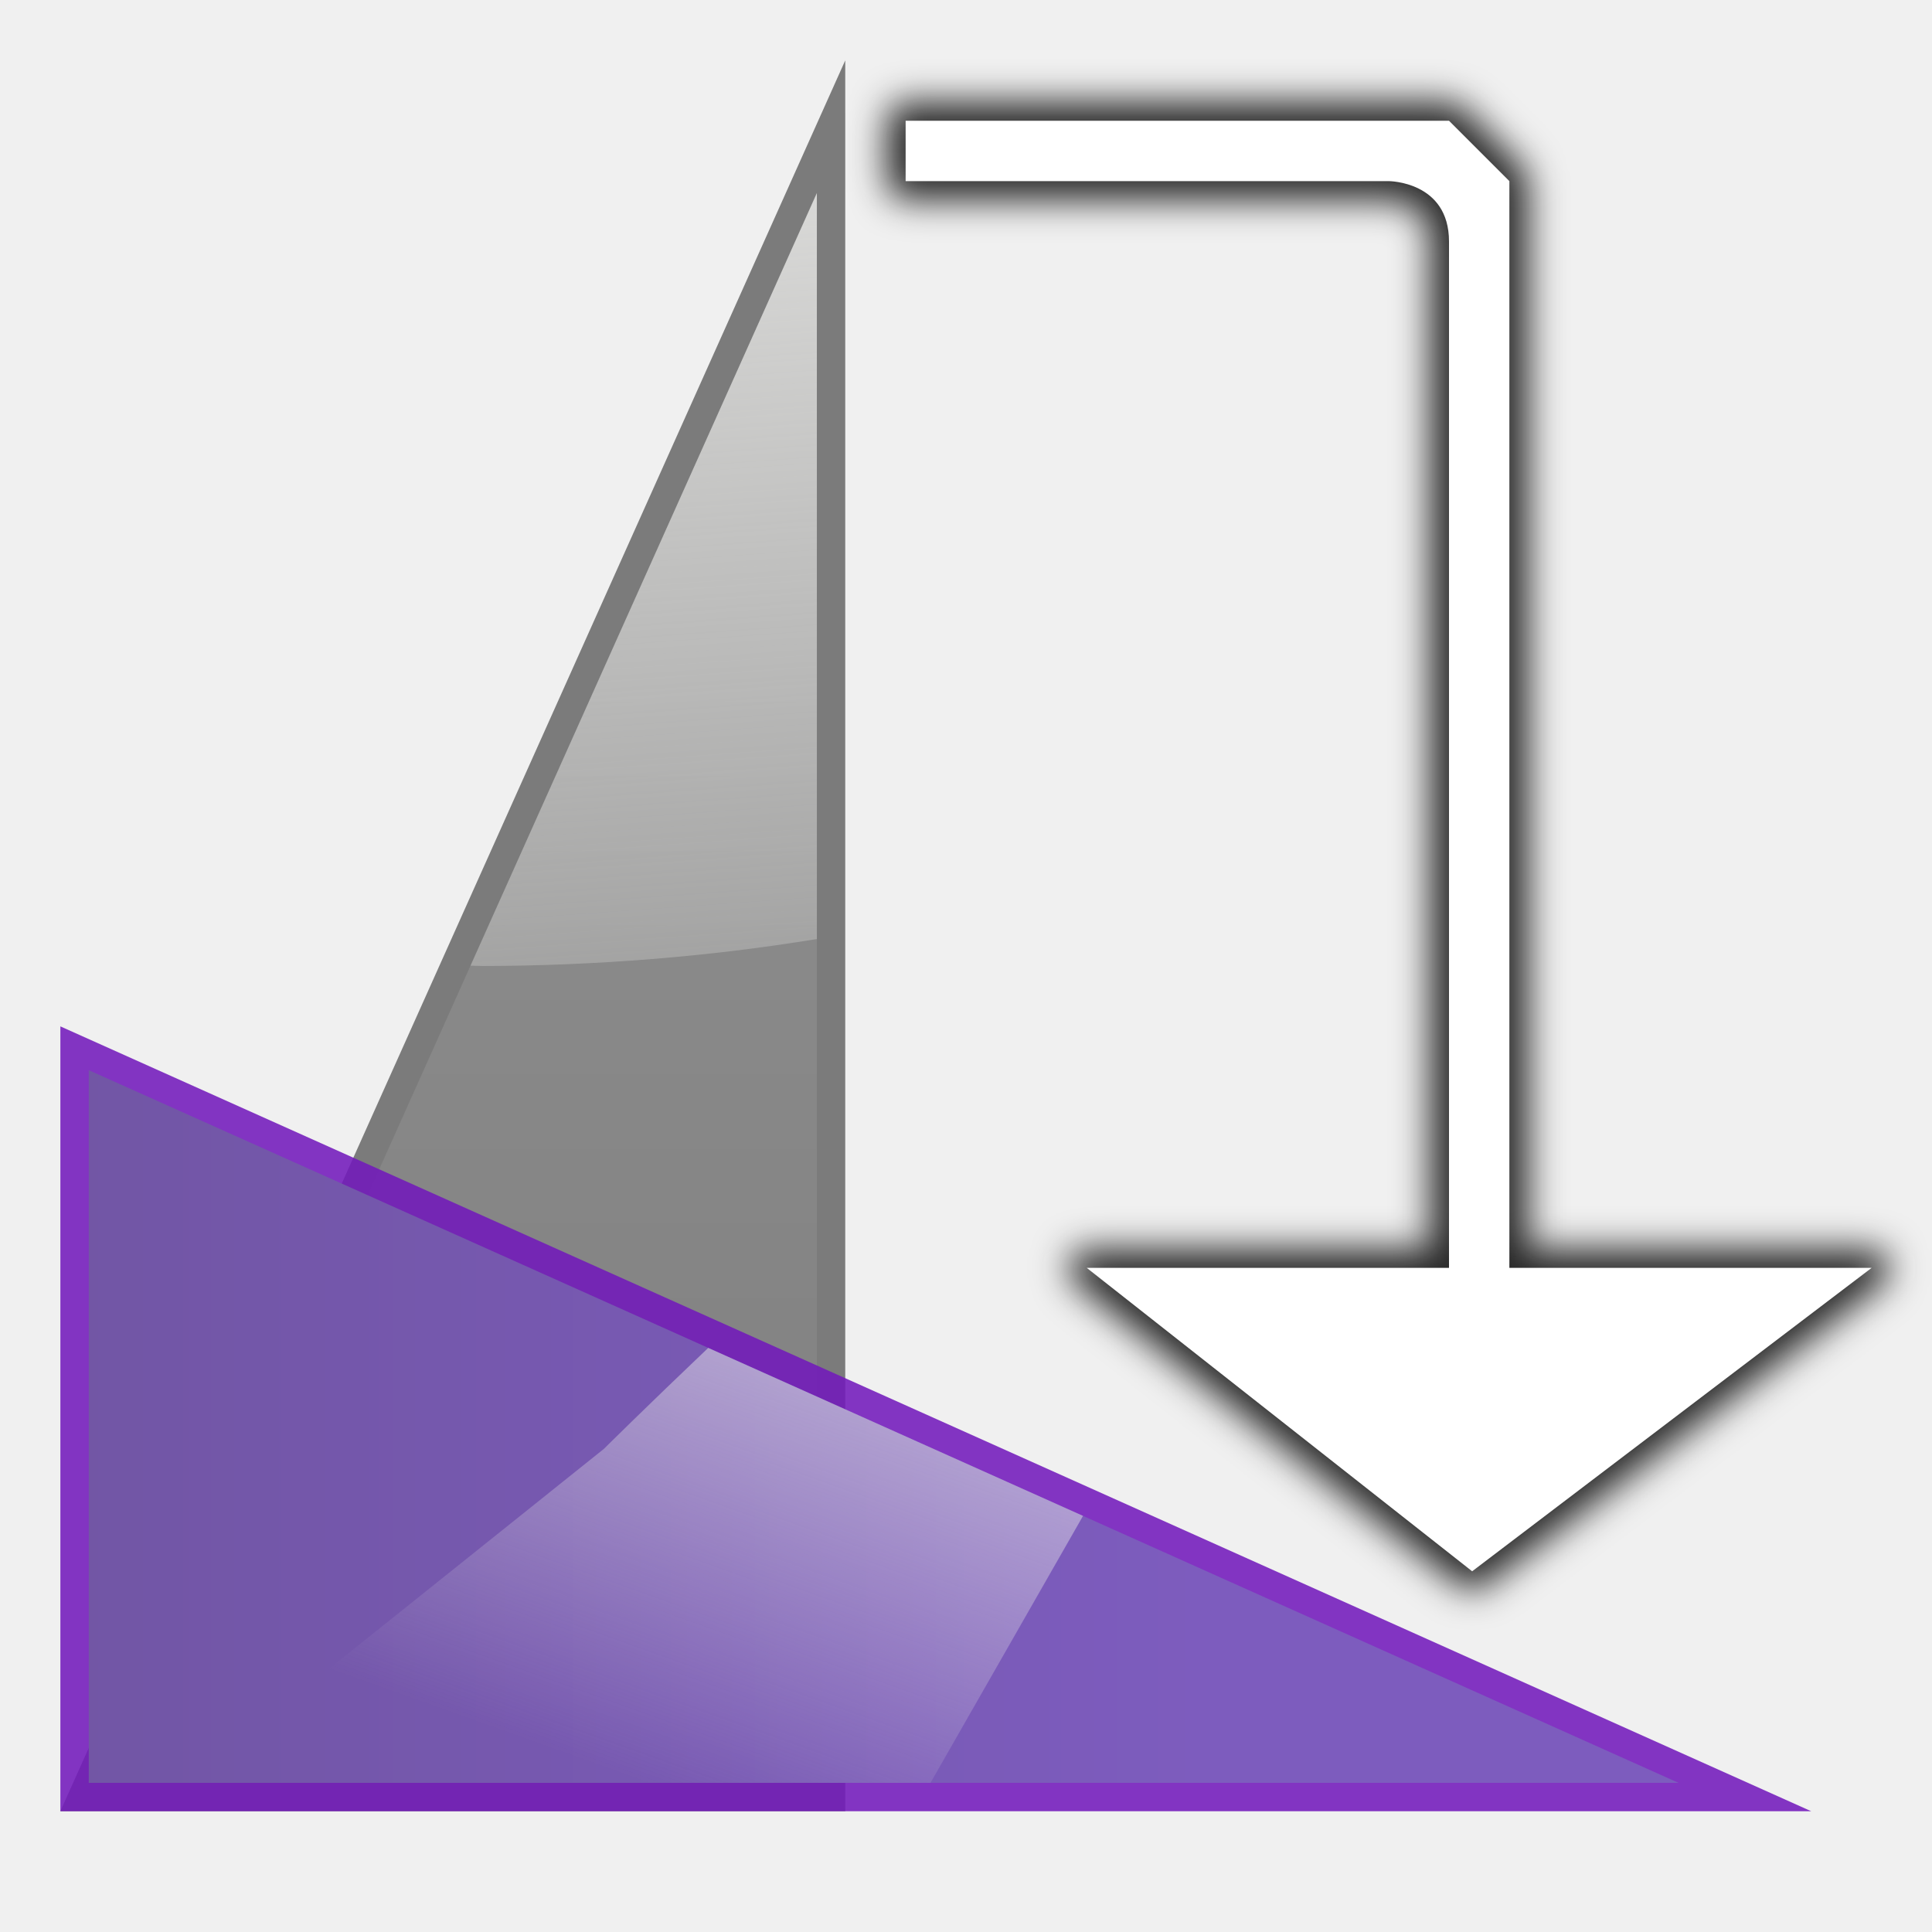
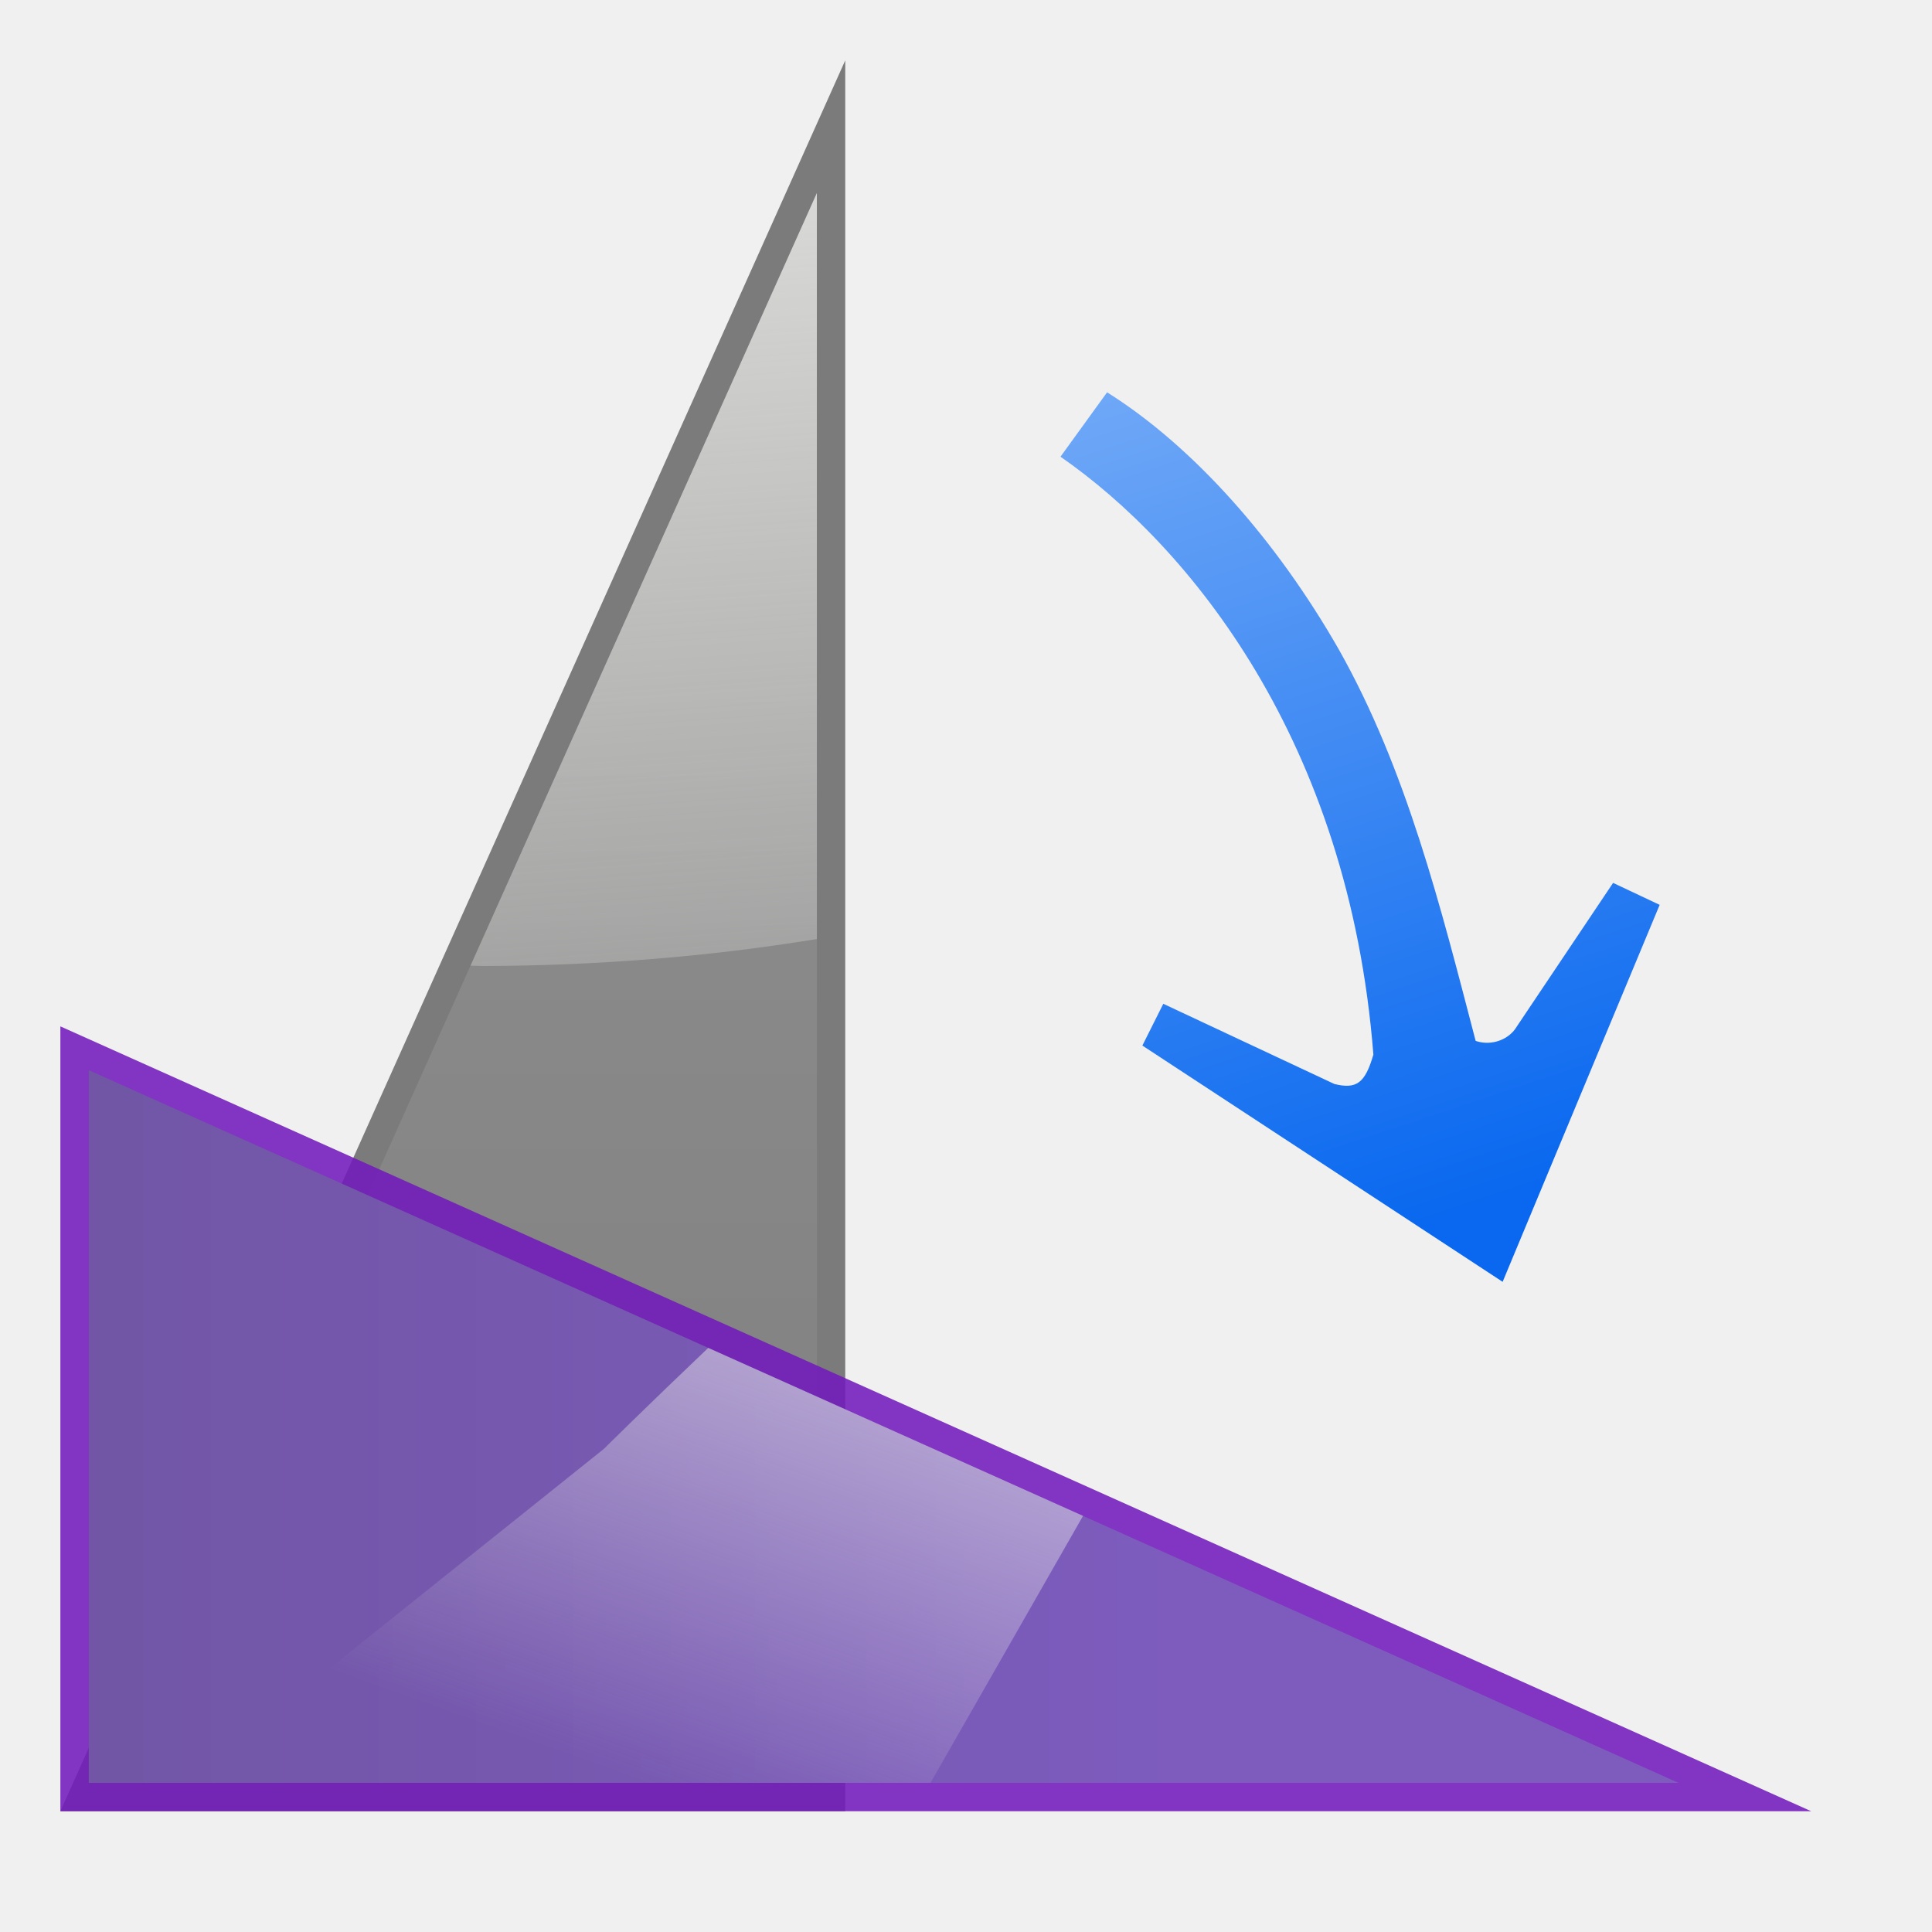
<svg xmlns="http://www.w3.org/2000/svg" xmlns:xlink="http://www.w3.org/1999/xlink" height="128" viewBox="0 0 128 128" width="128" version="1.1" id="svg48">
-   <defs id="defs52" />
+   <defs id="defs52">
+     <linearGradient id="linearGradient2399">
+       <stop style="stop-color:#0968ef;stop-opacity:1;" offset="0" id="stop2401" />
+       <stop style="stop-color:#aecffc;stop-opacity:1;" offset="1" id="stop2403" />
+     </linearGradient>
+     <linearGradient xlink:href="#linearGradient2399" id="linearGradient3554" gradientUnits="userSpaceOnUse" gradientTransform="matrix(0.4090985,1.232883,1.232883,-0.4090985,17.031,-48.08573)" x1="113.157" y1="25.786" x2="39.268" y2="25.786" />
+   </defs>
  <linearGradient id="a">
    <stop offset="0" stop-color="#eeeeec" id="stop2" />
    <stop offset="1" stop-color="#eeeeec" stop-opacity="0" id="stop4" />
  </linearGradient>
  <linearGradient id="b" gradientUnits="userSpaceOnUse" x1="68" x2="48" xlink:href="#a" y1="64" y2="120" />
  <linearGradient id="c" gradientUnits="userSpaceOnUse" x1="48" x2="48" y1="44" y2="128">
    <stop offset="0" stop-color="#7d5cbe" id="stop8" />
    <stop offset="1" stop-color="#7055a2" id="stop10" />
  </linearGradient>
  <linearGradient id="d" gradientUnits="userSpaceOnUse" x1="48" x2="48" y1="44" y2="128">
    <stop offset="0" stop-color="#8d8d8d" id="stop13" />
    <stop offset="1" stop-color="#7c7c7c" id="stop15" />
  </linearGradient>
  <filter id="e" color-interpolation-filters="sRGB" height="1.06" width="1.09" x="-.045" y="-.03">
    <feGaussianBlur stdDeviation="1.201" id="feGaussianBlur18" />
  </filter>
  <linearGradient id="f" gradientUnits="userSpaceOnUse" x1="40" x2="46.922" xlink:href="#a" y1="-8" y2="89.301" />
-   <g fill-rule="evenodd" id="g28">
-     <path d="m4 120h52v-116z" fill="#6a6a6a" fill-opacity=".871" id="path22" />
-     <path d="m54.119 12.791-47.217 105.328h47.217z" fill="url(#d)" id="path24" />
-     <path d="m54.119 12.791-22.947 51.188a72 36 0 0 0 .828.021 72 36 0 0 0 22.119-1.787z" fill="url(#f)" id="path26" />
+   <g id="g849">
+     <g id="g28" fill-rule="evenodd">
+       <path id="path22" fill-opacity=".871" fill="#6a6a6a" d="m4 120h52v-116z" />
+       <path id="path24" fill="url(#d)" d="m54.119 12.791-47.217 105.328h47.217z" />
+       <path id="path26" fill="url(#f)" d="m54.119 12.791-22.947 51.188a72 36 0 0 0 .828.021 72 36 0 0 0 22.119-1.787z" />
+     </g>
+     <g id="g40" transform="matrix(0 1 -1 0 124 64)" fill-rule="evenodd">
+       <path id="path34" fill-opacity=".871" fill="#7219bb" d="m4 120h52v-116z" />
+       <path id="path36" fill="url(#c)" d="m54.119 12.791-47.217 105.328h47.217z" />
+       <path id="path38" transform="matrix(0 -1 1 0 -64 124)" fill="url(#b)" d="m46.922 89.301c-4.05 3.852-6.922 6.699-6.922 6.699l-27.648 22.119h49.295l10.107-17.688z" />
+     </g>
+     <rect id="rect46" width="128" rx="0" height="128" fill="none" />
+     <path id="path3575" d="m 73.347,25.991 -3.086,4.267 c 8.502,5.896 19.101,18.799 20.729,39.609 l 2.32e-4,0.002 c -0.545,1.877 -1.104,2.314 -2.585,1.948 l -11.334,-5.313 -1.386,2.767 23.868,15.653 10.404,-24.975 -3.086,-1.455 -6.49,9.681 c -0.03,0.044 -0.062,0.087 -0.097,0.127 -0.654,0.747 -1.702,0.948 -2.519,0.659 C 95.434,60.037 93.196,51.01 88.708,43.041 84.566,35.793 79.063,29.577 73.346,25.991 Z" style="fill:url(#linearGradient3554);fill-opacity:1;fill-rule:evenodd;stroke:none;stroke-width:5.2;stroke-linecap:round;stroke-linejoin:round;stroke-miterlimit:4;stroke-dasharray:none;stroke-opacity:1" />
  </g>
-   <g fill-rule="evenodd" transform="matrix(0 1 -1 0 124 64)" id="g40">
-     <path d="m4 120h52v-116z" fill="#7219bb" fill-opacity=".871" id="path34" />
-     <path d="m54.119 12.791-47.217 105.328h47.217z" fill="url(#c)" id="path36" />
-     <path d="m46.922 89.301c-4.05 3.852-6.922 6.699-6.922 6.699l-27.648 22.119h49.295l10.107-17.688z" fill="url(#b)" transform="matrix(0 -1 1 0 -64 124)" id="path38" />
-   </g>
-   <path d="m60 6.768a1.232 1.232 0 0 0 -1.232 1.232v4a1.232 1.232 0 0 0 1.232 1.232h32s.743.016 1.449.369c.706.353 1.318.809 1.318 2.398v66.768h-22.768a1.232 1.232 0 0 0 -.762 2.199l25.533 20.102a1.232 1.232 0 0 0 1.506.014l26.467-20.102a1.232 1.232 0 0 0 -.744-2.213h-22.768v-66.768-4a1.232 1.232 0 0 0 -.361-.871l-4-4a1.232 1.232 0 0 0 -.871-.361z" fill="#0a0a0a" fill-opacity=".871" fill-rule="evenodd" filter="url(#e)" id="path42" />
-   <path d="m60 8v4h32s4 0 4 4v68h-24l25.534 20.102 26.466-20.102h-24v-68-4l-4-4z" fill="#fff" fill-rule="evenodd" id="path44" />
-   <rect fill="none" height="128" rx="0" width="128" id="rect46" />
</svg>
